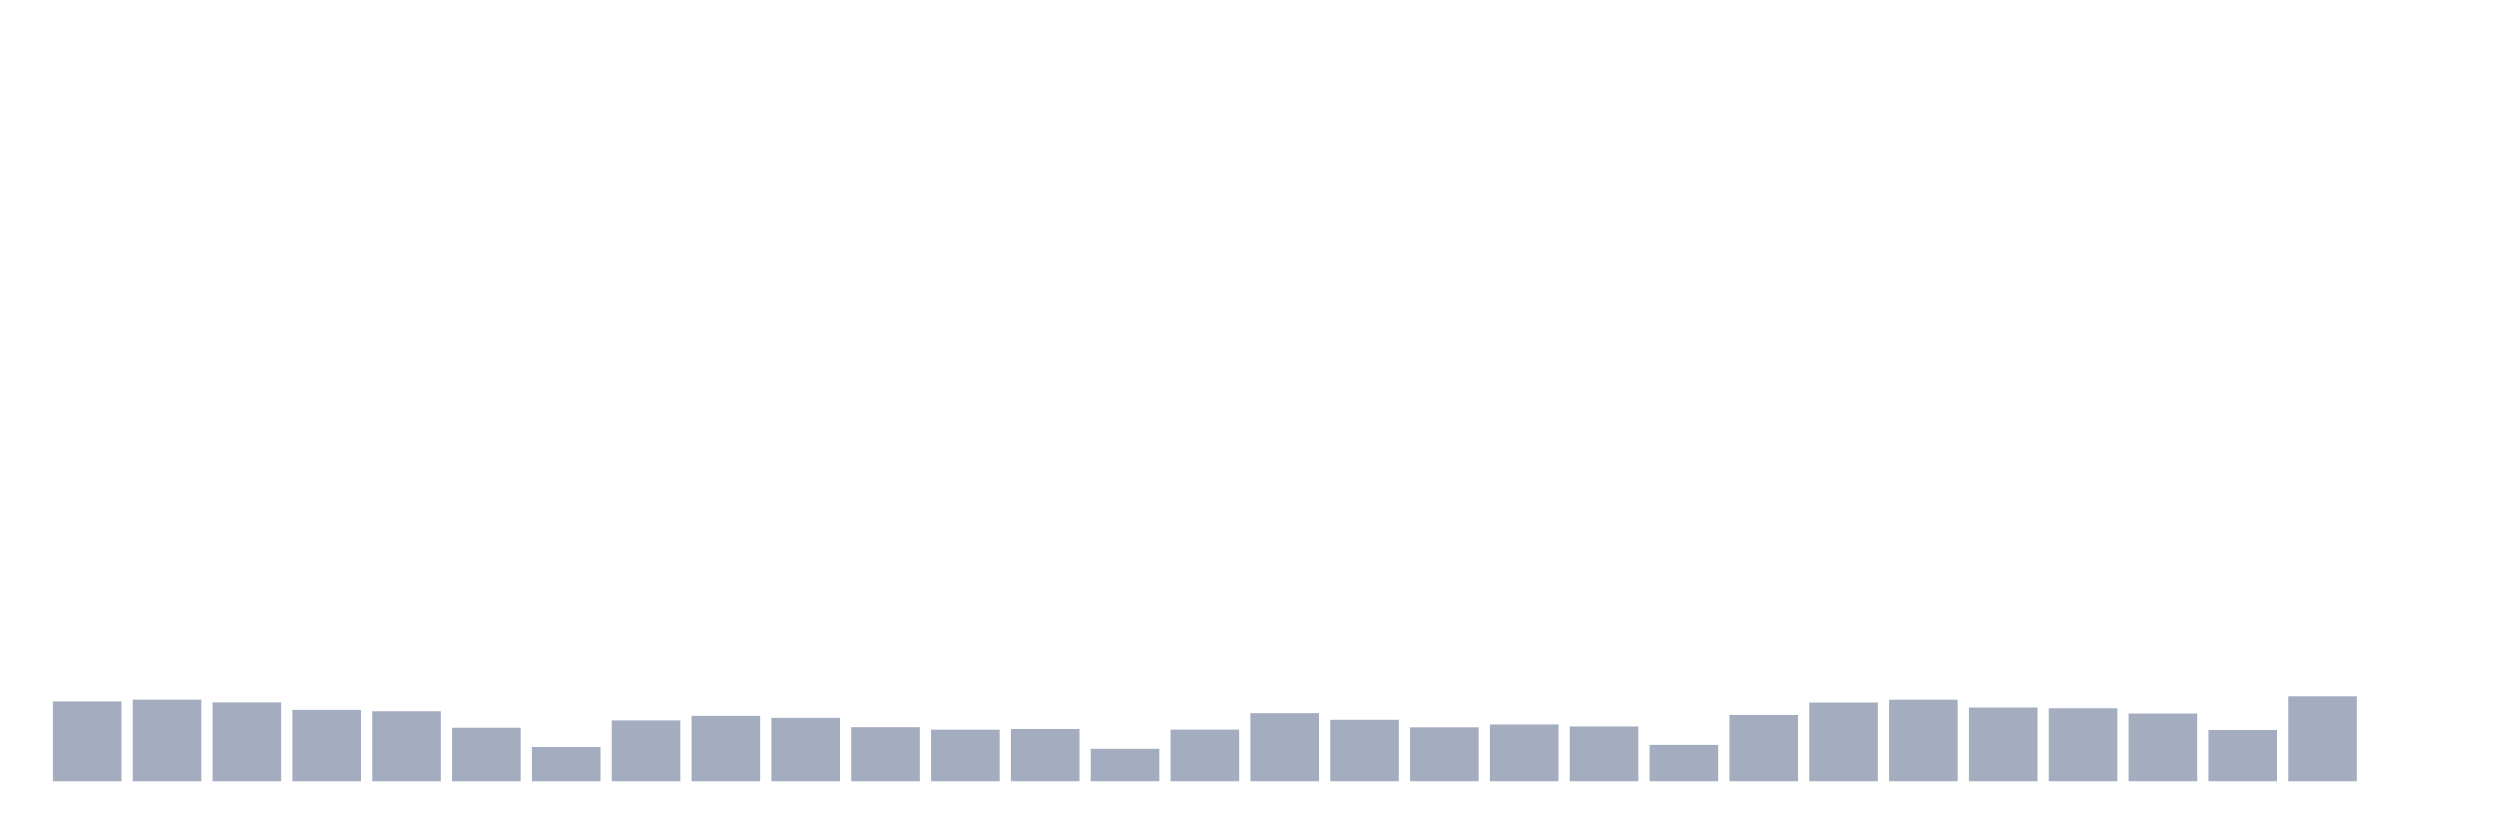
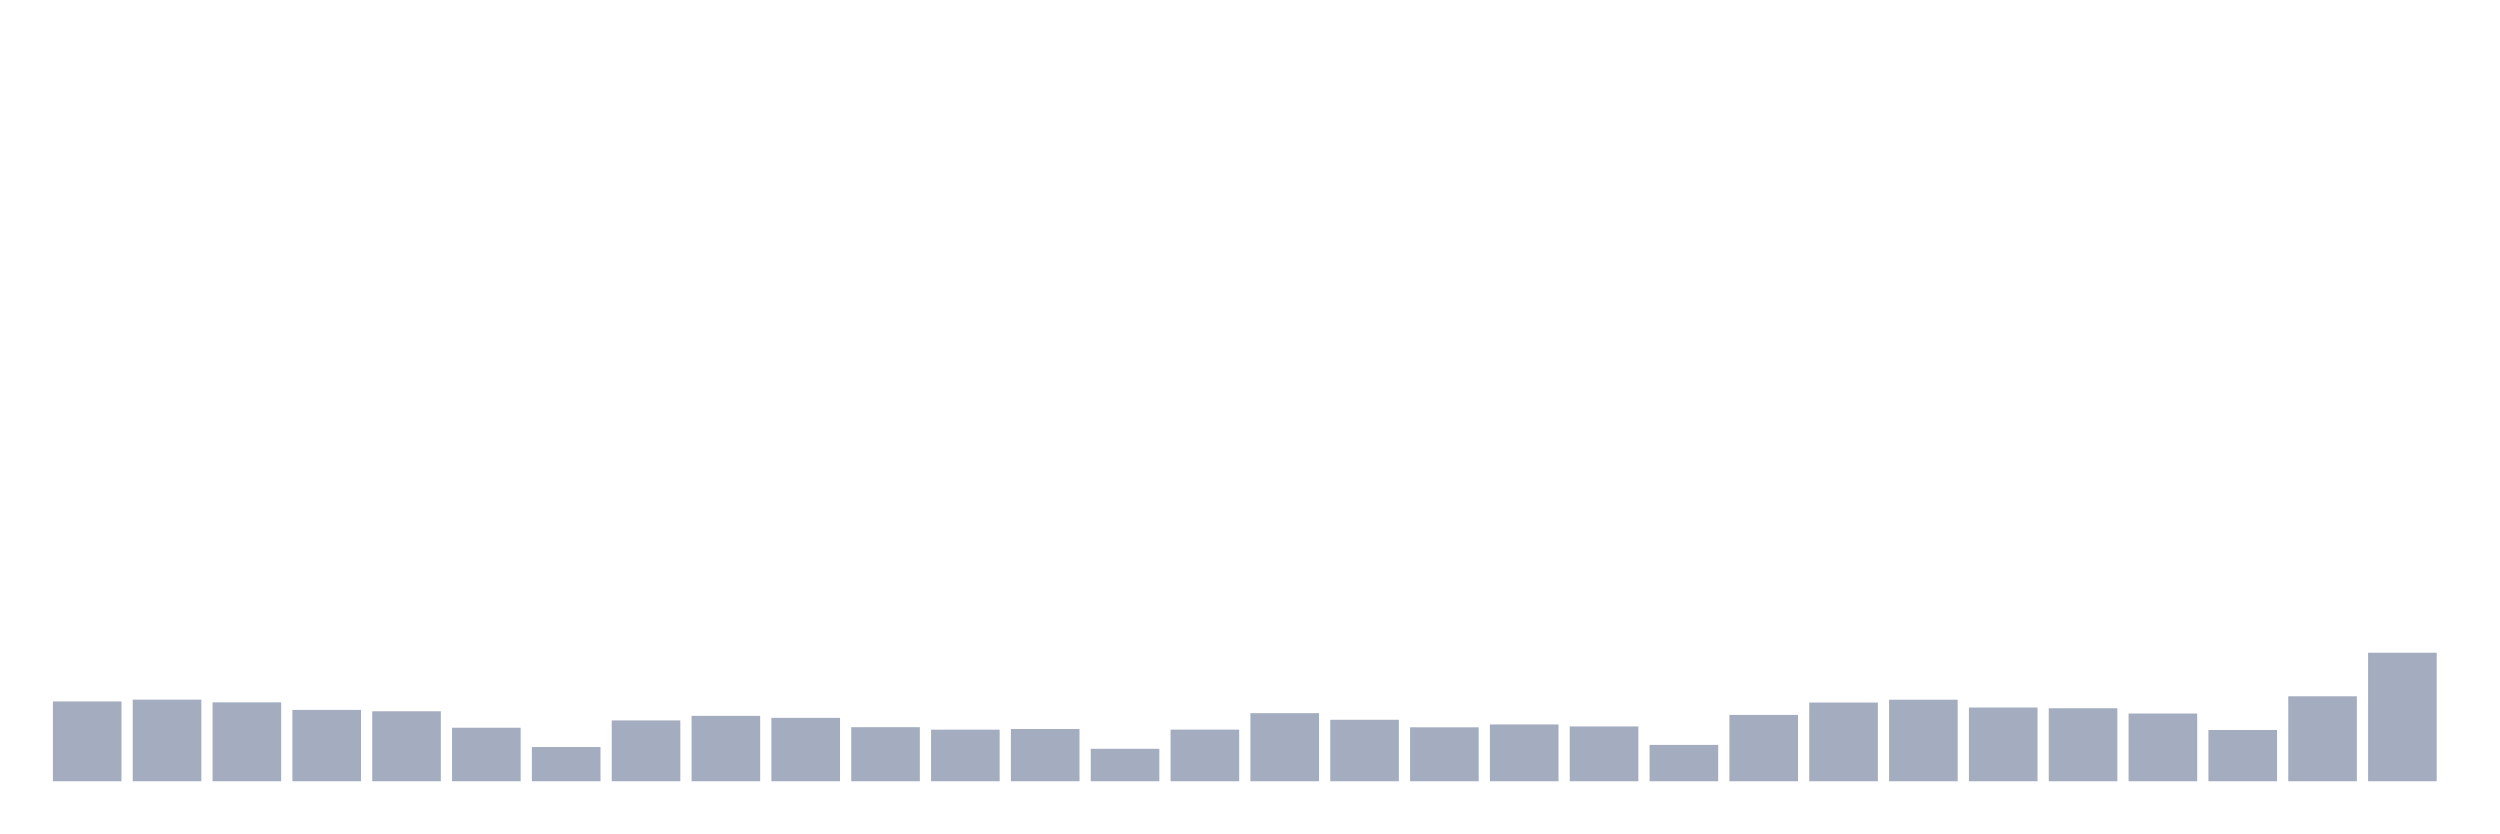
<svg xmlns="http://www.w3.org/2000/svg" viewBox="0 0 480 160">
  <g transform="translate(10,10)">
    <rect class="bar" x="0.153" width="13.175" y="124.674" height="15.326" fill="rgb(164,173,192)" />
    <rect class="bar" x="15.482" width="13.175" y="124.33" height="15.67" fill="rgb(164,173,192)" />
    <rect class="bar" x="30.81" width="13.175" y="124.849" height="15.151" fill="rgb(164,173,192)" />
    <rect class="bar" x="46.138" width="13.175" y="126.302" height="13.698" fill="rgb(164,173,192)" />
    <rect class="bar" x="61.466" width="13.175" y="126.562" height="13.438" fill="rgb(164,173,192)" />
    <rect class="bar" x="76.794" width="13.175" y="129.722" height="10.278" fill="rgb(164,173,192)" />
    <rect class="bar" x="92.123" width="13.175" y="133.427" height="6.573" fill="rgb(164,173,192)" />
    <rect class="bar" x="107.451" width="13.175" y="128.32" height="11.68" fill="rgb(164,173,192)" />
    <rect class="bar" x="122.779" width="13.175" y="127.444" height="12.556" fill="rgb(164,173,192)" />
    <rect class="bar" x="138.107" width="13.175" y="127.827" height="12.173" fill="rgb(164,173,192)" />
    <rect class="bar" x="153.436" width="13.175" y="129.618" height="10.382" fill="rgb(164,173,192)" />
    <rect class="bar" x="168.764" width="13.175" y="130.098" height="9.902" fill="rgb(164,173,192)" />
    <rect class="bar" x="184.092" width="13.175" y="129.968" height="10.032" fill="rgb(164,173,192)" />
    <rect class="bar" x="199.42" width="13.175" y="133.771" height="6.229" fill="rgb(164,173,192)" />
    <rect class="bar" x="214.748" width="13.175" y="130.085" height="9.915" fill="rgb(164,173,192)" />
    <rect class="bar" x="230.077" width="13.175" y="126.925" height="13.075" fill="rgb(164,173,192)" />
    <rect class="bar" x="245.405" width="13.175" y="128.197" height="11.803" fill="rgb(164,173,192)" />
    <rect class="bar" x="260.733" width="13.175" y="129.644" height="10.356" fill="rgb(164,173,192)" />
    <rect class="bar" x="276.061" width="13.175" y="129.093" height="10.907" fill="rgb(164,173,192)" />
    <rect class="bar" x="291.39" width="13.175" y="129.475" height="10.525" fill="rgb(164,173,192)" />
    <rect class="bar" x="306.718" width="13.175" y="133.018" height="6.982" fill="rgb(164,173,192)" />
    <rect class="bar" x="322.046" width="13.175" y="127.263" height="12.737" fill="rgb(164,173,192)" />
    <rect class="bar" x="337.374" width="13.175" y="124.888" height="15.112" fill="rgb(164,173,192)" />
    <rect class="bar" x="352.702" width="13.175" y="124.343" height="15.657" fill="rgb(164,173,192)" />
    <rect class="bar" x="368.031" width="13.175" y="125.848" height="14.152" fill="rgb(164,173,192)" />
    <rect class="bar" x="383.359" width="13.175" y="125.984" height="14.016" fill="rgb(164,173,192)" />
    <rect class="bar" x="398.687" width="13.175" y="126.997" height="13.003" fill="rgb(164,173,192)" />
    <rect class="bar" x="414.015" width="13.175" y="130.157" height="9.843" fill="rgb(164,173,192)" />
    <rect class="bar" x="429.344" width="13.175" y="123.687" height="16.313" fill="rgb(164,173,192)" />
-     <rect class="bar" x="444.672" width="13.175" y="140" height="0" fill="rgb(164,173,192)" />
+     <rect class="bar" x="444.672" width="13.175" y="115.324" height="24.676" fill="rgb(164,173,192)" />
  </g>
</svg>
